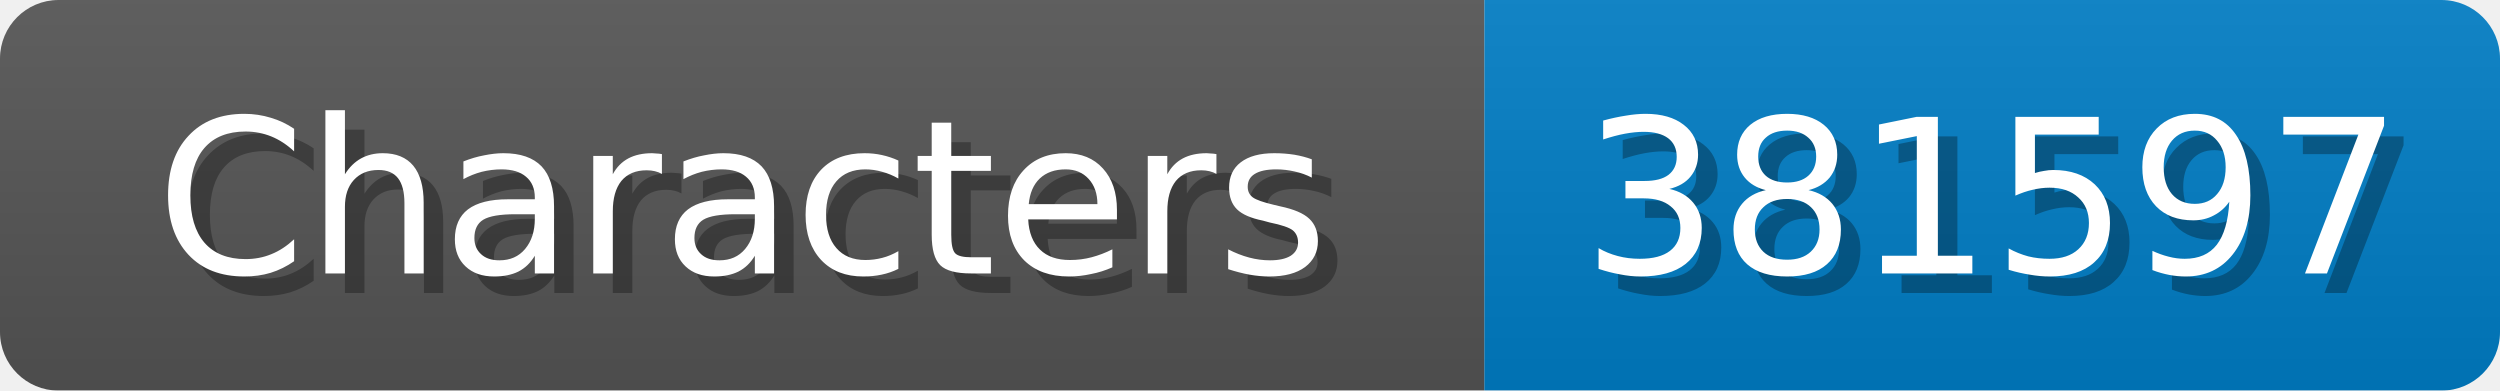
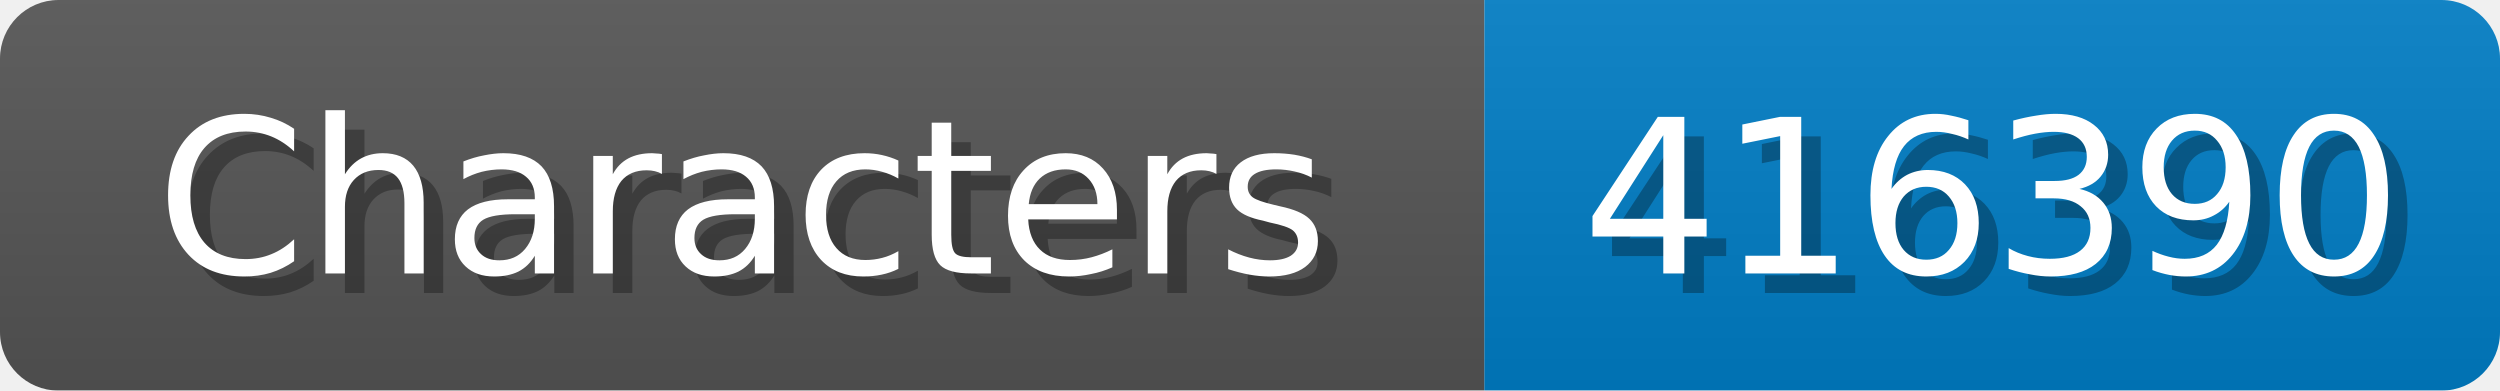
<svg xmlns="http://www.w3.org/2000/svg" width="128" height="20">
  <linearGradient id="b" x2="0" y2="100%">
    <stop offset="0" stop-color="#bbb" stop-opacity=".1" />
    <stop offset="1" stop-opacity=".1" />
  </linearGradient>
  <mask id="anybadge_1">
    <rect width="128" height="20" rx="3" fill="#fff" />
  </mask>
  <g mask="url(#anybadge_1)">
    <path fill="#555" d="M0 0h76v20H0z" />
    <path fill="#007ec6" d="M76 0h52v20H76z" />
    <path fill="url(#b)" d="M0 0h128v20H0z" />
  </g>
  <g fill="#fff" text-anchor="middle" font-family="DejaVu Sans,Verdana,Geneva,sans-serif" font-size="11">
    <text x="39.0" y="15" fill="#010101" fill-opacity=".3">Characters</text>
    <text x="38.0" y="14">Characters</text>
  </g>
  <g fill="#fff" text-anchor="middle" font-family="DejaVu Sans,Verdana,Geneva,sans-serif" font-size="11">
-     <text x="103.0" y="15" fill="#010101" fill-opacity=".3">381597</text>
-     <text x="102.0" y="14">381597</text>
+     <text x="103.0" y="15" fill="#010101" fill-opacity=".3">416390</text>
+     <text x="102.0" y="14">416390</text>
  </g>
</svg>
